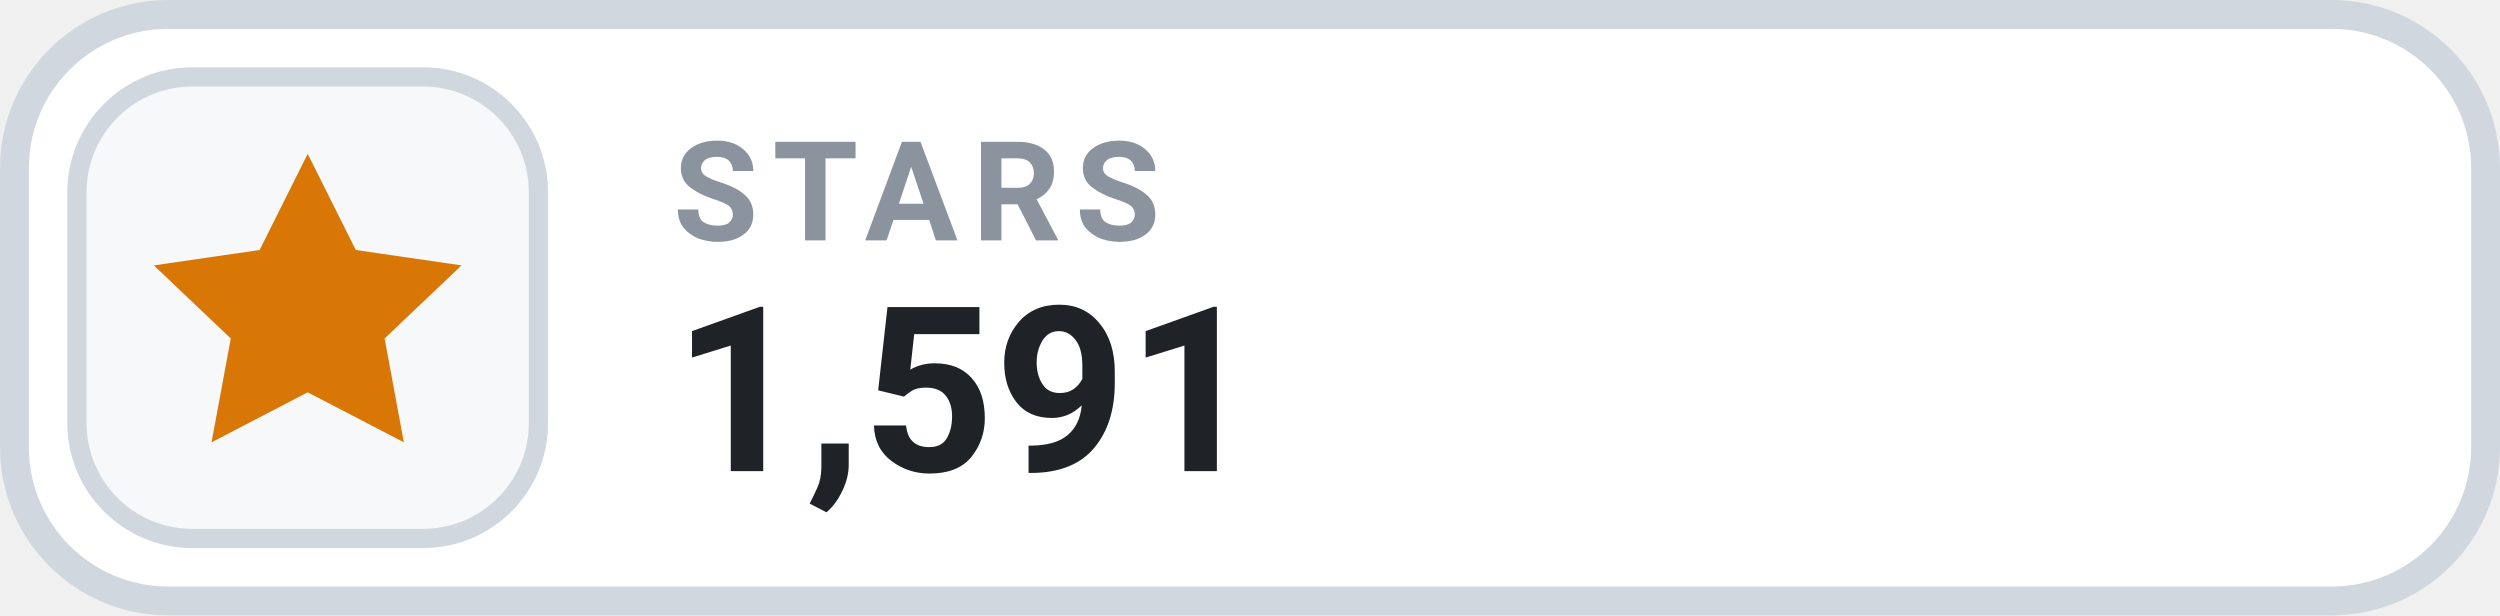
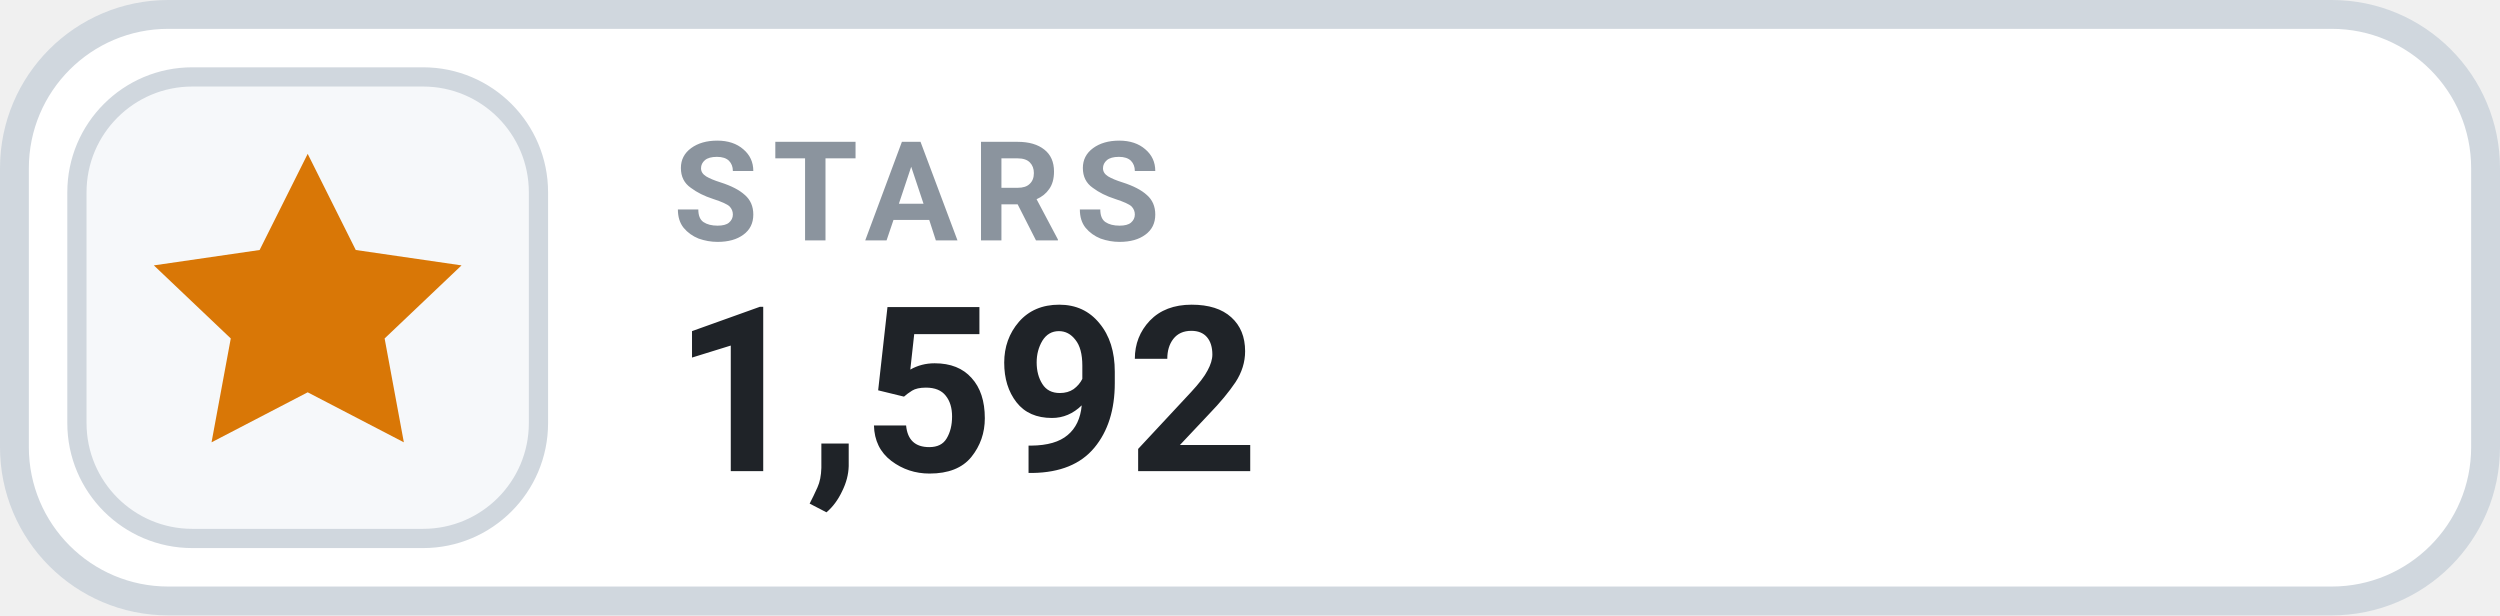
- <svg xmlns="http://www.w3.org/2000/svg" width="130" height="32" viewBox="0 0 130 32" role="img" aria-label="STARS 1,591">
+ <svg xmlns="http://www.w3.org/2000/svg" width="130" height="32" viewBox="0 0 130 32" role="img" aria-label="STARS 1,592">
  <rect x=".75" y=".75" width="128.5" height="30.5" rx="8" fill="#FFFFFF" stroke="#D0D7DE" stroke-width="1.5" />
  <rect x="4" y="4" width="24" height="24" rx="6" fill="#F6F8FA" stroke="#D0D7DE" stroke-width="1" />
  <g transform="translate(16 16)" style="color:#D97706;">
    <path d="M0 -8 l2.5 5 5.5 .8 -4 3.8 1 5.4 -5 -2.6 -5 2.6 1 -5.4 -4 -3.8 5.5 -.8 Z" fill="currentColor" />
  </g>
  <text x="35" y="12.5" fill="#8B949E" font-family="-apple-system,BlinkMacSystemFont,'Segoe UI',Roboto,Helvetica,Arial,sans-serif" font-size="7.2" font-weight="700" letter-spacing=".75">STARS</text>
-   <text x="35" y="24.5" fill="#1F2328" font-family="-apple-system,BlinkMacSystemFont,'Segoe UI',Roboto,Helvetica,Arial,sans-serif" font-size="12" font-weight="700">1,591</text>
+   <text x="35" y="24.5" fill="#1F2328" font-family="-apple-system,BlinkMacSystemFont,'Segoe UI',Roboto,Helvetica,Arial,sans-serif" font-size="12" font-weight="700">1,592</text>
</svg>
